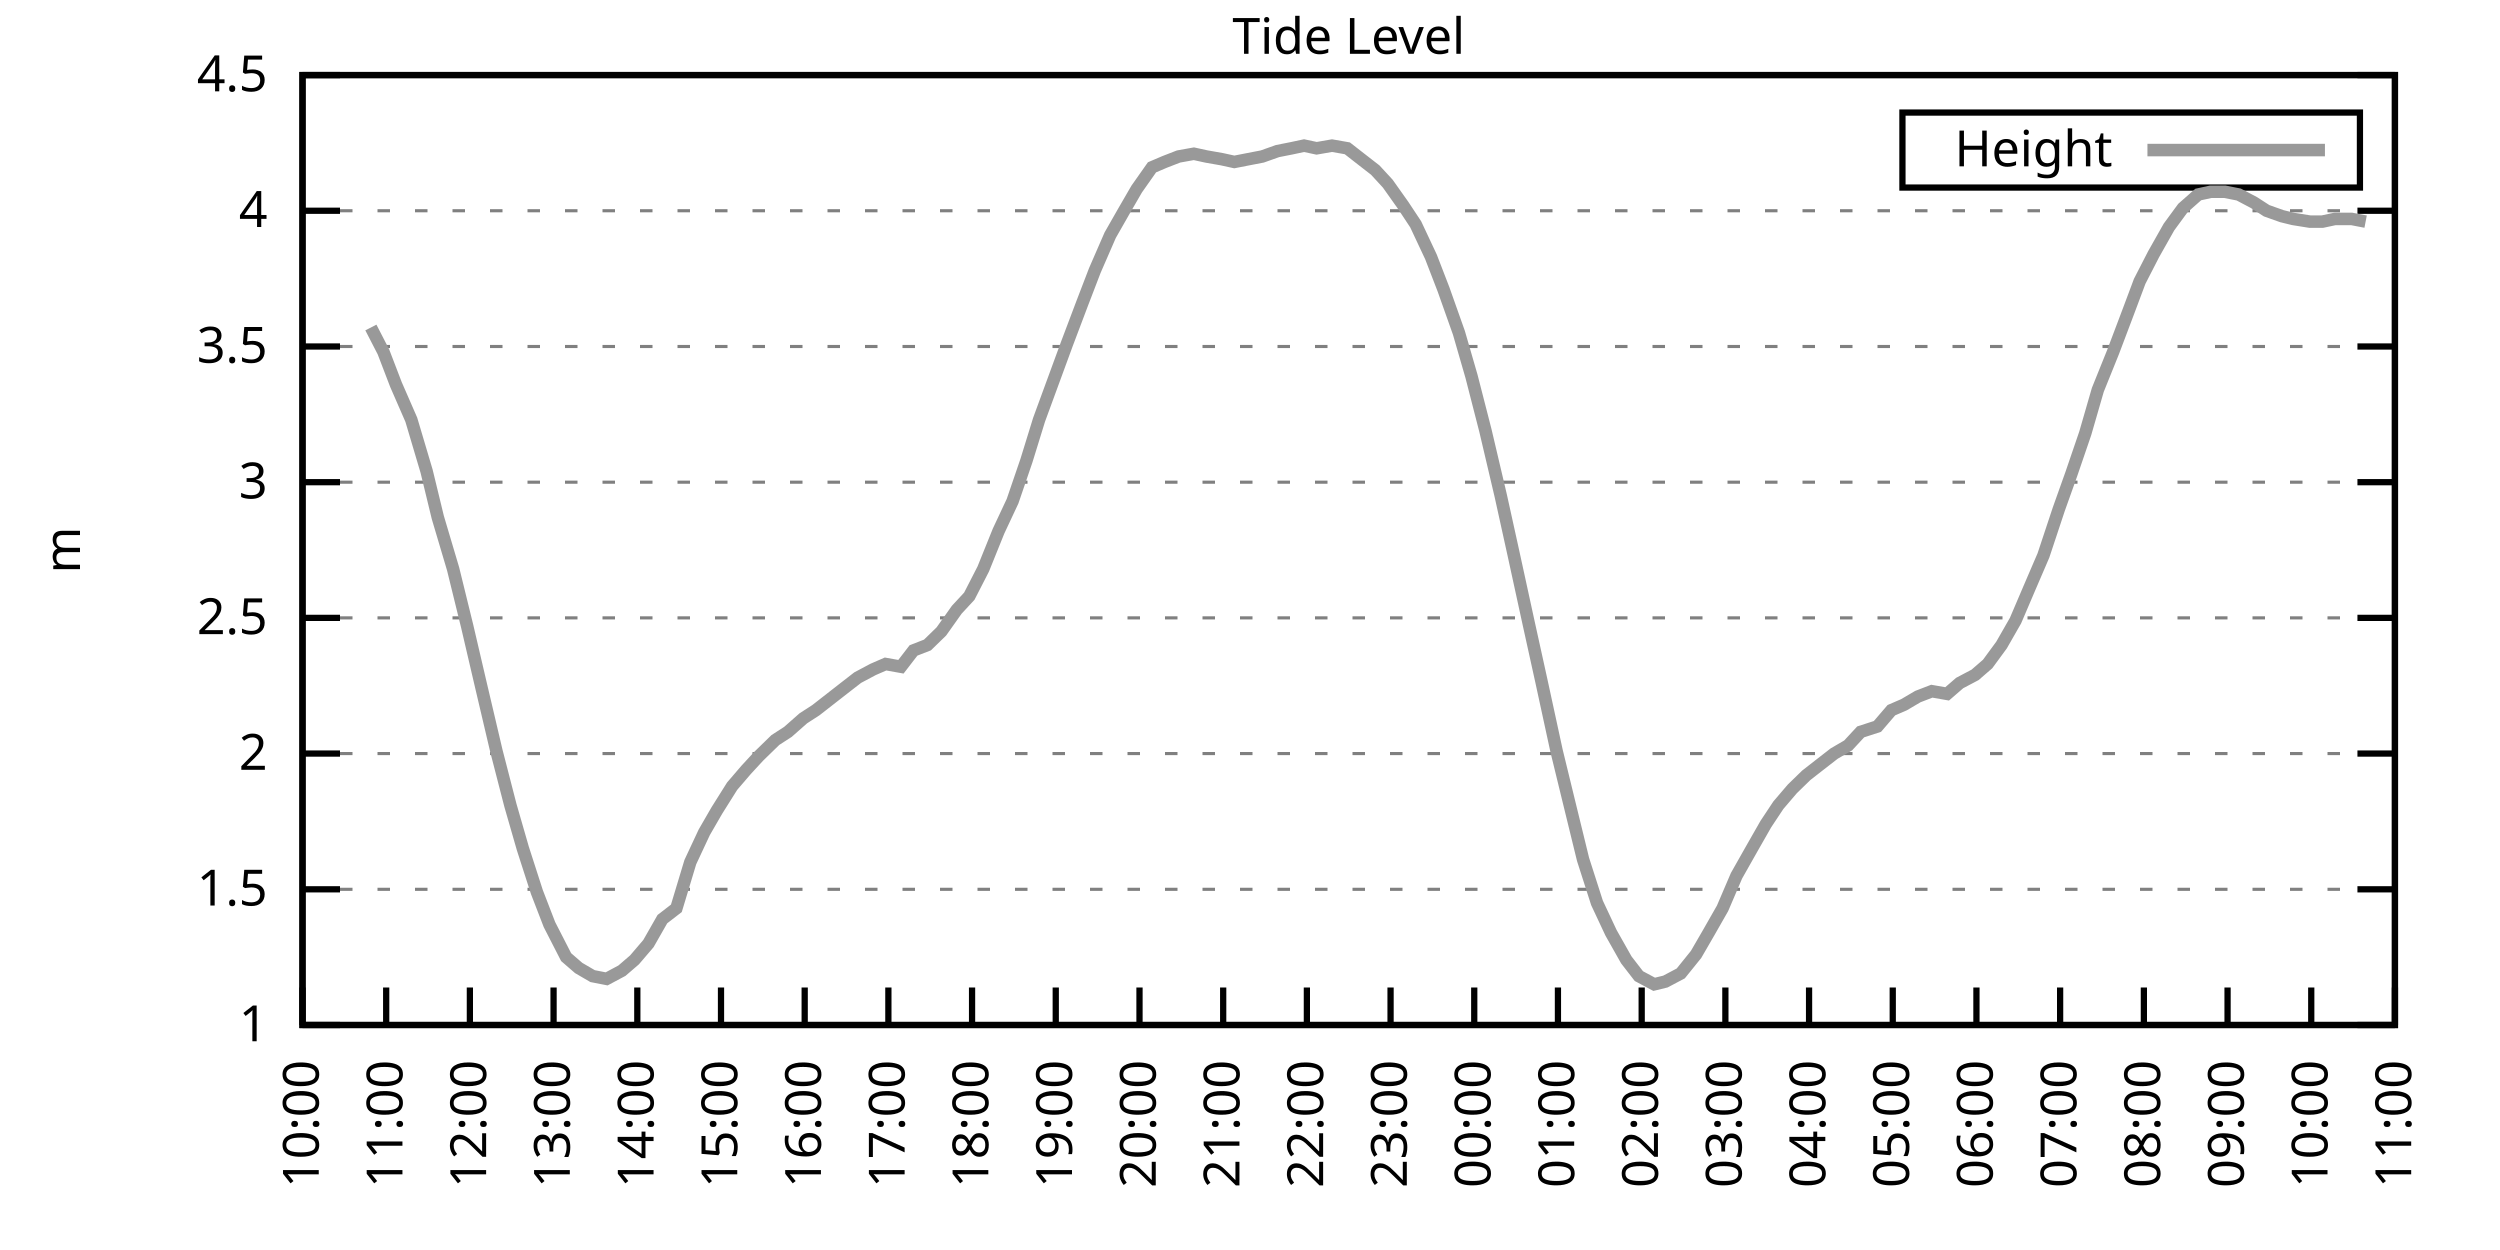
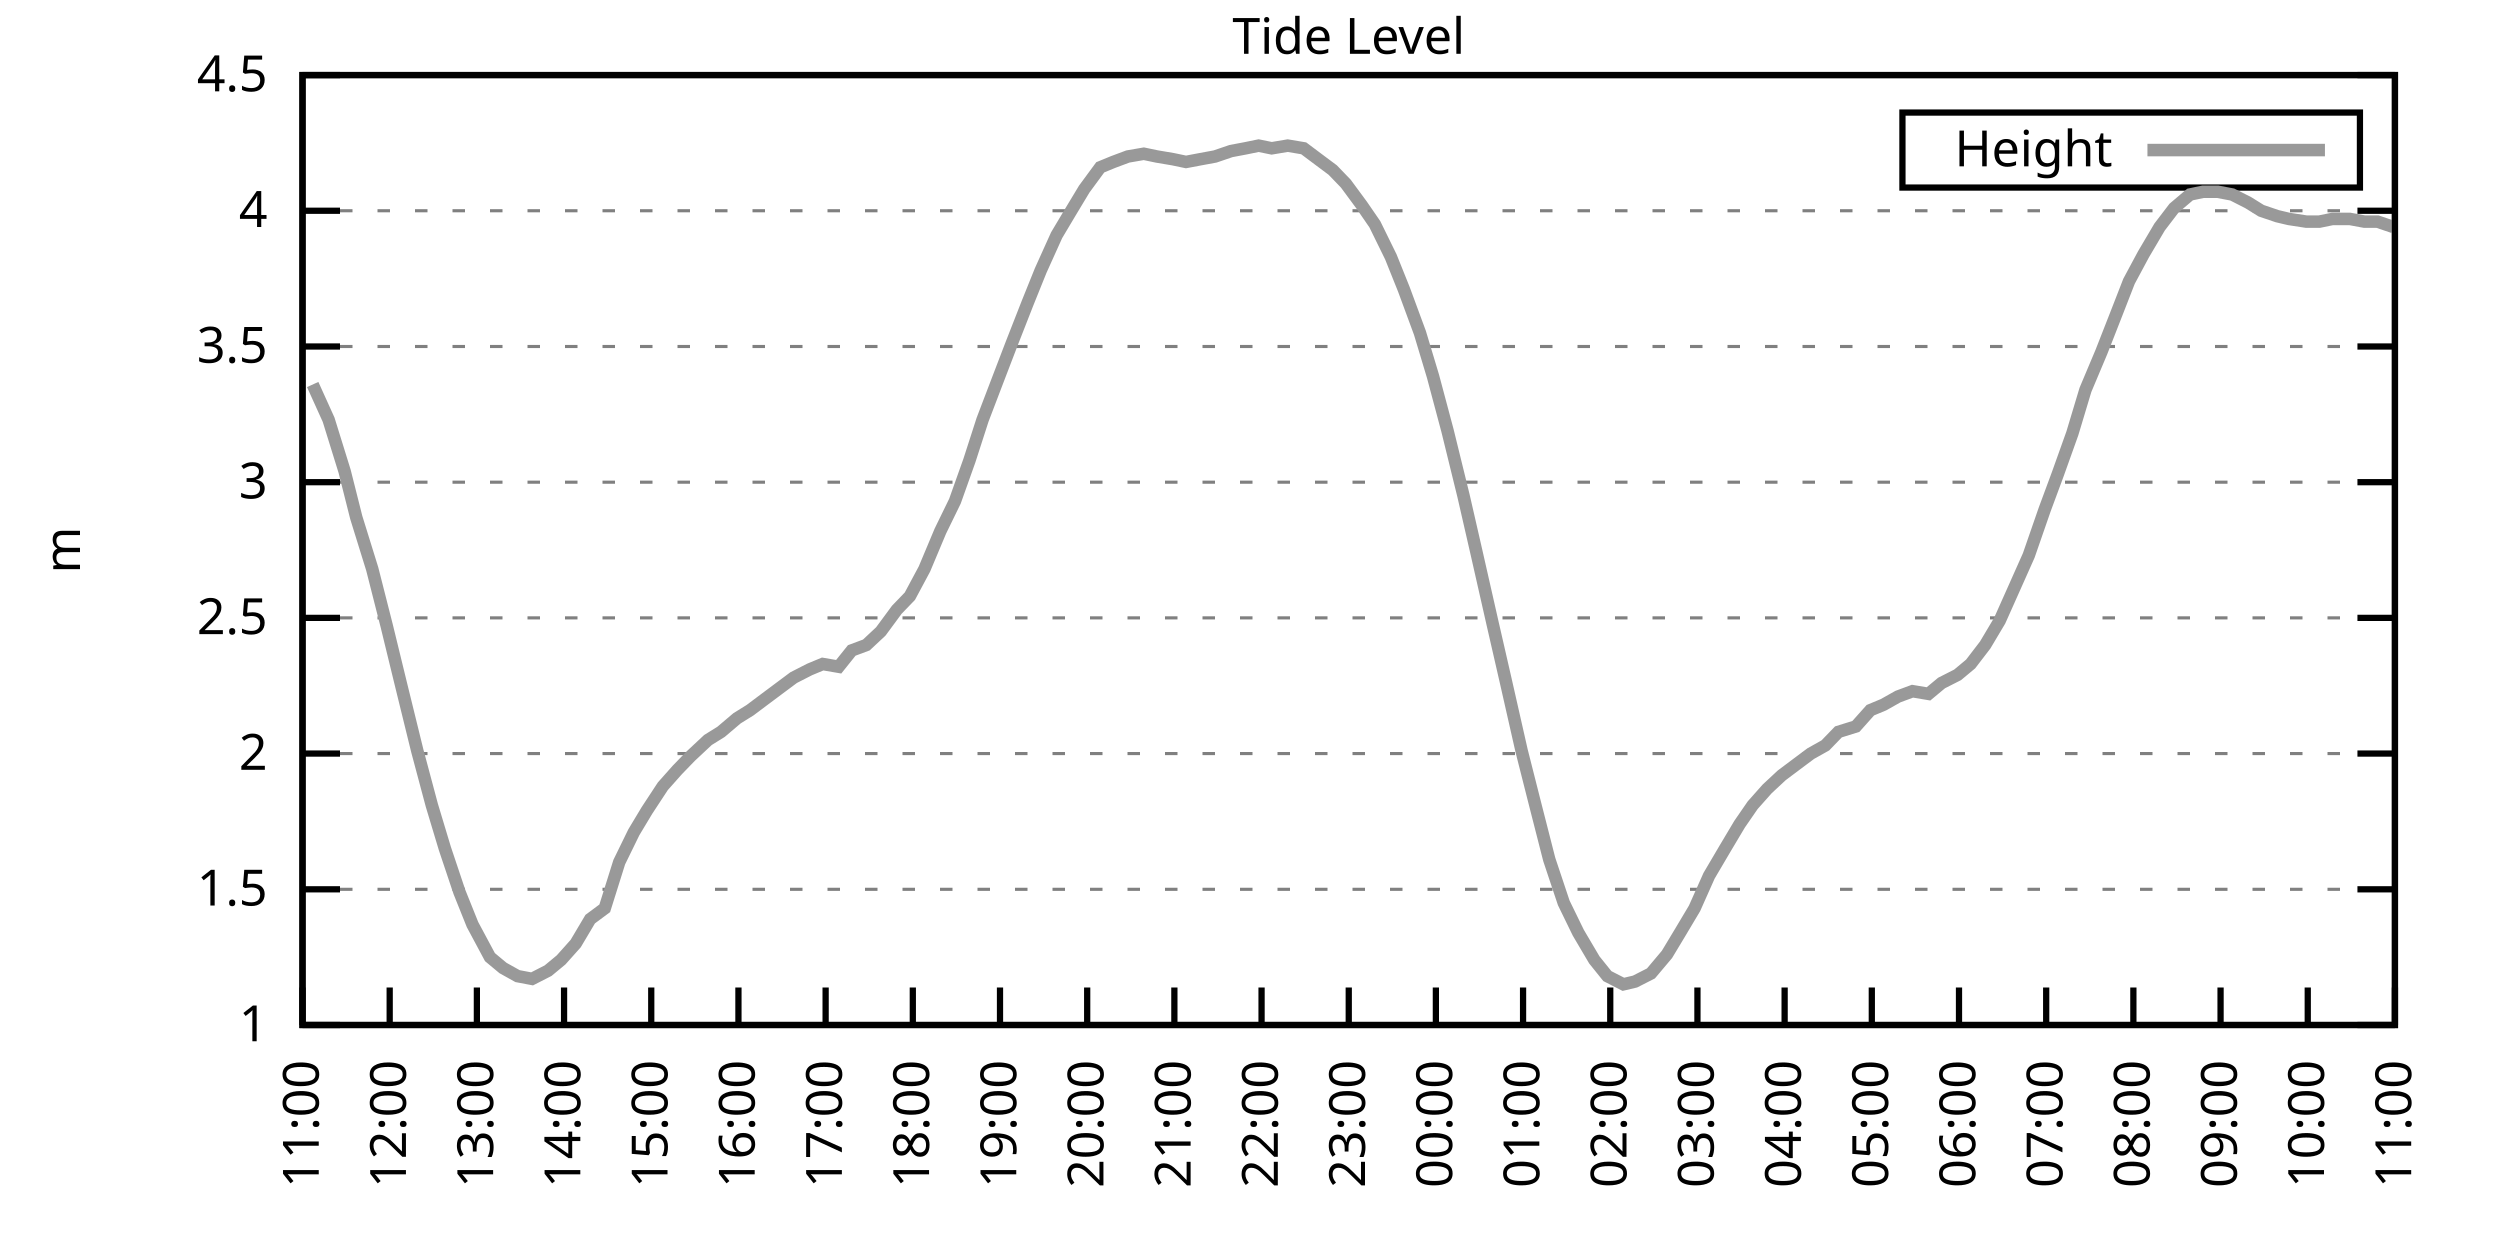
<svg xmlns="http://www.w3.org/2000/svg" xmlns:xlink="http://www.w3.org/1999/xlink" width="400" height="200" viewBox="0 0 400 200">
  <g id="gnuplot_canvas">
    <rect x="0" y="0" width="400" height="200" fill="none" />
    <defs>
      <circle id="gpDot" r="0.5" stroke-width="0.5" stroke="currentColor" />
      <path id="gpPt0" stroke-width="0.333" stroke="currentColor" d="M-1,0 h2 M0,-1 v2" />
      <path id="gpPt1" stroke-width="0.333" stroke="currentColor" d="M-1,-1 L1,1 M1,-1 L-1,1" />
      <path id="gpPt2" stroke-width="0.333" stroke="currentColor" d="M-1,0 L1,0 M0,-1 L0,1 M-1,-1 L1,1 M-1,1 L1,-1" />
      <rect id="gpPt3" stroke-width="0.333" stroke="currentColor" x="-1" y="-1" width="2" height="2" />
      <rect id="gpPt4" stroke-width="0.333" stroke="currentColor" fill="currentColor" x="-1" y="-1" width="2" height="2" />
      <circle id="gpPt5" stroke-width="0.333" stroke="currentColor" cx="0" cy="0" r="1" />
      <use xlink:href="#gpPt5" id="gpPt6" fill="currentColor" stroke="none" />
      <path id="gpPt7" stroke-width="0.333" stroke="currentColor" d="M0,-1.33 L-1.33,0.67 L1.33,0.67 z" />
      <use xlink:href="#gpPt7" id="gpPt8" fill="currentColor" stroke="none" />
      <use xlink:href="#gpPt7" id="gpPt9" stroke="currentColor" transform="rotate(180)" />
      <use xlink:href="#gpPt9" id="gpPt10" fill="currentColor" stroke="none" />
      <use xlink:href="#gpPt3" id="gpPt11" stroke="currentColor" transform="rotate(45)" />
      <use xlink:href="#gpPt11" id="gpPt12" fill="currentColor" stroke="none" />
      <path id="gpPt13" stroke-width="0.333" stroke="currentColor" d="M0,1.330 L1.265,0.411 L0.782,-1.067 L-0.782,-1.076 L-1.265,0.411 z" />
      <use xlink:href="#gpPt13" id="gpPt14" fill="currentColor" stroke="none" />
      <filter id="textbox" filterUnits="objectBoundingBox" x="0" y="0" height="1" width="1">
        <feFlood flood-color="white" flood-opacity="1" result="bgnd" />
        <feComposite in="SourceGraphic" in2="bgnd" operator="atop" />
      </filter>
      <filter id="greybox" filterUnits="objectBoundingBox" x="0" y="0" height="1" width="1">
        <feFlood flood-color="lightgrey" flood-opacity="1" result="grey" />
        <feComposite in="SourceGraphic" in2="grey" operator="atop" />
      </filter>
    </defs>
    <g fill="none" color="white" stroke="currentColor" stroke-width="1.00" stroke-linecap="butt" stroke-linejoin="miter">
</g>
    <g fill="none" color="black" stroke="currentColor" stroke-width="1.00" stroke-linecap="butt" stroke-linejoin="miter">
      <g stroke="none" shape-rendering="crispEdges">
        <polygon fill="rgb(255, 255, 255)" points="48.40,164.00 383.18,164.00 383.18,12.02 48.40,12.02 " />
      </g>
    </g>
    <g fill="none" color="black" stroke="currentColor" stroke-width="1.00" stroke-linecap="butt" stroke-linejoin="miter">
</g>
    <g fill="none" color="black" stroke="black" stroke-width="0.50" stroke-linecap="butt" stroke-linejoin="miter">
</g>
    <g fill="none" color="gray" stroke="currentColor" stroke-width="0.50" stroke-linecap="butt" stroke-linejoin="miter">
      <path stroke="gray" stroke-dasharray="2,4" class="gridline" d="M48.40,164.00 L383.19,164.00  " />
    </g>
    <g fill="none" color="gray" stroke="gray" stroke-width="1.00" stroke-linecap="butt" stroke-linejoin="miter">
</g>
    <g fill="none" color="black" stroke="currentColor" stroke-width="1.00" stroke-linecap="butt" stroke-linejoin="miter">
      <path stroke="black" d="M48.40,164.00 L54.40,164.00 M383.19,164.00 L377.19,164.00  " />
      <g transform="translate(42.80,166.60)" stroke="none" fill="black" font-family="Sans" font-size="8.00" text-anchor="end">
        <text>
          <tspan font-family="Sans"> 1</tspan>
        </text>
      </g>
    </g>
    <g fill="none" color="black" stroke="currentColor" stroke-width="1.00" stroke-linecap="butt" stroke-linejoin="miter">
</g>
    <g fill="none" color="black" stroke="black" stroke-width="0.50" stroke-linecap="butt" stroke-linejoin="miter">
</g>
    <g fill="none" color="gray" stroke="currentColor" stroke-width="0.50" stroke-linecap="butt" stroke-linejoin="miter">
      <path stroke="gray" stroke-dasharray="2,4" class="gridline" d="M48.40,142.29 L383.19,142.29  " />
    </g>
    <g fill="none" color="gray" stroke="gray" stroke-width="1.00" stroke-linecap="butt" stroke-linejoin="miter">
</g>
    <g fill="none" color="black" stroke="currentColor" stroke-width="1.00" stroke-linecap="butt" stroke-linejoin="miter">
      <path stroke="black" d="M48.40,142.29 L54.40,142.29 M383.19,142.29 L377.19,142.29  " />
      <g transform="translate(42.80,144.89)" stroke="none" fill="black" font-family="Sans" font-size="8.00" text-anchor="end">
        <text>
          <tspan font-family="Sans"> 1.5</tspan>
        </text>
      </g>
    </g>
    <g fill="none" color="black" stroke="currentColor" stroke-width="1.00" stroke-linecap="butt" stroke-linejoin="miter">
</g>
    <g fill="none" color="black" stroke="black" stroke-width="0.50" stroke-linecap="butt" stroke-linejoin="miter">
</g>
    <g fill="none" color="gray" stroke="currentColor" stroke-width="0.50" stroke-linecap="butt" stroke-linejoin="miter">
      <path stroke="gray" stroke-dasharray="2,4" class="gridline" d="M48.40,120.57 L383.19,120.57  " />
    </g>
    <g fill="none" color="gray" stroke="gray" stroke-width="1.00" stroke-linecap="butt" stroke-linejoin="miter">
</g>
    <g fill="none" color="black" stroke="currentColor" stroke-width="1.00" stroke-linecap="butt" stroke-linejoin="miter">
      <path stroke="black" d="M48.40,120.57 L54.40,120.57 M383.19,120.57 L377.19,120.57  " />
      <g transform="translate(42.80,123.17)" stroke="none" fill="black" font-family="Sans" font-size="8.00" text-anchor="end">
        <text>
          <tspan font-family="Sans"> 2</tspan>
        </text>
      </g>
    </g>
    <g fill="none" color="black" stroke="currentColor" stroke-width="1.00" stroke-linecap="butt" stroke-linejoin="miter">
</g>
    <g fill="none" color="black" stroke="black" stroke-width="0.50" stroke-linecap="butt" stroke-linejoin="miter">
</g>
    <g fill="none" color="gray" stroke="currentColor" stroke-width="0.50" stroke-linecap="butt" stroke-linejoin="miter">
      <path stroke="gray" stroke-dasharray="2,4" class="gridline" d="M48.40,98.86 L383.19,98.86  " />
    </g>
    <g fill="none" color="gray" stroke="gray" stroke-width="1.00" stroke-linecap="butt" stroke-linejoin="miter">
</g>
    <g fill="none" color="black" stroke="currentColor" stroke-width="1.00" stroke-linecap="butt" stroke-linejoin="miter">
      <path stroke="black" d="M48.40,98.86 L54.40,98.86 M383.19,98.86 L377.19,98.86  " />
      <g transform="translate(42.80,101.46)" stroke="none" fill="black" font-family="Sans" font-size="8.00" text-anchor="end">
        <text>
          <tspan font-family="Sans"> 2.5</tspan>
        </text>
      </g>
    </g>
    <g fill="none" color="black" stroke="currentColor" stroke-width="1.00" stroke-linecap="butt" stroke-linejoin="miter">
</g>
    <g fill="none" color="black" stroke="black" stroke-width="0.50" stroke-linecap="butt" stroke-linejoin="miter">
</g>
    <g fill="none" color="gray" stroke="currentColor" stroke-width="0.50" stroke-linecap="butt" stroke-linejoin="miter">
      <path stroke="gray" stroke-dasharray="2,4" class="gridline" d="M48.40,77.15 L383.19,77.15  " />
    </g>
    <g fill="none" color="gray" stroke="gray" stroke-width="1.00" stroke-linecap="butt" stroke-linejoin="miter">
</g>
    <g fill="none" color="black" stroke="currentColor" stroke-width="1.00" stroke-linecap="butt" stroke-linejoin="miter">
      <path stroke="black" d="M48.40,77.15 L54.40,77.15 M383.19,77.15 L377.19,77.15  " />
      <g transform="translate(42.80,79.75)" stroke="none" fill="black" font-family="Sans" font-size="8.00" text-anchor="end">
        <text>
          <tspan font-family="Sans"> 3</tspan>
        </text>
      </g>
    </g>
    <g fill="none" color="black" stroke="currentColor" stroke-width="1.00" stroke-linecap="butt" stroke-linejoin="miter">
</g>
    <g fill="none" color="black" stroke="black" stroke-width="0.50" stroke-linecap="butt" stroke-linejoin="miter">
</g>
    <g fill="none" color="gray" stroke="currentColor" stroke-width="0.50" stroke-linecap="butt" stroke-linejoin="miter">
      <path stroke="gray" stroke-dasharray="2,4" class="gridline" d="M48.40,55.44 L383.19,55.44  " />
    </g>
    <g fill="none" color="gray" stroke="gray" stroke-width="1.00" stroke-linecap="butt" stroke-linejoin="miter">
</g>
    <g fill="none" color="black" stroke="currentColor" stroke-width="1.00" stroke-linecap="butt" stroke-linejoin="miter">
      <path stroke="black" d="M48.40,55.44 L54.40,55.44 M383.19,55.44 L377.19,55.44  " />
      <g transform="translate(42.80,58.04)" stroke="none" fill="black" font-family="Sans" font-size="8.00" text-anchor="end">
        <text>
          <tspan font-family="Sans"> 3.5</tspan>
        </text>
      </g>
    </g>
    <g fill="none" color="black" stroke="currentColor" stroke-width="1.00" stroke-linecap="butt" stroke-linejoin="miter">
</g>
    <g fill="none" color="black" stroke="black" stroke-width="0.50" stroke-linecap="butt" stroke-linejoin="miter">
</g>
    <g fill="none" color="gray" stroke="currentColor" stroke-width="0.50" stroke-linecap="butt" stroke-linejoin="miter">
      <path stroke="gray" stroke-dasharray="2,4" class="gridline" d="M48.40,33.72 L383.19,33.72  " />
    </g>
    <g fill="none" color="gray" stroke="gray" stroke-width="1.00" stroke-linecap="butt" stroke-linejoin="miter">
</g>
    <g fill="none" color="black" stroke="currentColor" stroke-width="1.00" stroke-linecap="butt" stroke-linejoin="miter">
      <path stroke="black" d="M48.40,33.72 L54.40,33.72 M383.19,33.72 L377.19,33.72  " />
      <g transform="translate(42.80,36.32)" stroke="none" fill="black" font-family="Sans" font-size="8.00" text-anchor="end">
        <text>
          <tspan font-family="Sans"> 4</tspan>
        </text>
      </g>
    </g>
    <g fill="none" color="black" stroke="currentColor" stroke-width="1.00" stroke-linecap="butt" stroke-linejoin="miter">
</g>
    <g fill="none" color="black" stroke="black" stroke-width="0.50" stroke-linecap="butt" stroke-linejoin="miter">
</g>
    <g fill="none" color="gray" stroke="currentColor" stroke-width="0.50" stroke-linecap="butt" stroke-linejoin="miter">
      <path stroke="gray" stroke-dasharray="2,4" class="gridline" d="M48.40,12.01 L383.19,12.01  " />
    </g>
    <g fill="none" color="gray" stroke="gray" stroke-width="1.00" stroke-linecap="butt" stroke-linejoin="miter">
</g>
    <g fill="none" color="black" stroke="currentColor" stroke-width="1.00" stroke-linecap="butt" stroke-linejoin="miter">
      <path stroke="black" d="M48.40,12.01 L54.40,12.01 M383.19,12.01 L377.19,12.01  " />
      <g transform="translate(42.80,14.61)" stroke="none" fill="black" font-family="Sans" font-size="8.00" text-anchor="end">
        <text>
          <tspan font-family="Sans"> 4.5</tspan>
        </text>
      </g>
    </g>
    <g fill="none" color="black" stroke="currentColor" stroke-width="1.00" stroke-linecap="butt" stroke-linejoin="miter">
      <path stroke="black" d="M48.40,164.00 L48.40,158.00  " />
      <g transform="translate(51.00,169.60) rotate(270.00)" stroke="none" fill="black" font-family="Sans" font-size="8.00" text-anchor="end">
        <text>
-           <tspan font-family="Sans">10:00</tspan>
-         </text>
-       </g>
-     </g>
-     <g fill="none" color="black" stroke="currentColor" stroke-width="1.00" stroke-linecap="butt" stroke-linejoin="miter">
-       <path stroke="black" d="M61.79,164.00 L61.79,158.00  " />
-       <g transform="translate(64.39,169.60) rotate(270.00)" stroke="none" fill="black" font-family="Sans" font-size="8.00" text-anchor="end">
-         <text>
          <tspan font-family="Sans">11:00</tspan>
        </text>
      </g>
    </g>
    <g fill="none" color="black" stroke="currentColor" stroke-width="1.00" stroke-linecap="butt" stroke-linejoin="miter">
-       <path stroke="black" d="M75.18,164.00 L75.18,158.00  " />
-       <g transform="translate(77.78,169.60) rotate(270.00)" stroke="none" fill="black" font-family="Sans" font-size="8.00" text-anchor="end">
+       <path stroke="black" d="M62.35,164.00 L62.35,158.00  " />
+       <g transform="translate(64.95,169.60) rotate(270.00)" stroke="none" fill="black" font-family="Sans" font-size="8.00" text-anchor="end">
        <text>
          <tspan font-family="Sans">12:00</tspan>
        </text>
      </g>
    </g>
    <g fill="none" color="black" stroke="currentColor" stroke-width="1.00" stroke-linecap="butt" stroke-linejoin="miter">
-       <path stroke="black" d="M88.57,164.00 L88.57,158.00  " />
-       <g transform="translate(91.17,169.60) rotate(270.00)" stroke="none" fill="black" font-family="Sans" font-size="8.00" text-anchor="end">
+       <path stroke="black" d="M76.30,164.00 L76.30,158.00  " />
+       <g transform="translate(78.90,169.60) rotate(270.00)" stroke="none" fill="black" font-family="Sans" font-size="8.00" text-anchor="end">
        <text>
          <tspan font-family="Sans">13:00</tspan>
        </text>
      </g>
    </g>
    <g fill="none" color="black" stroke="currentColor" stroke-width="1.00" stroke-linecap="butt" stroke-linejoin="miter">
-       <path stroke="black" d="M101.97,164.00 L101.97,158.00  " />
-       <g transform="translate(104.57,169.60) rotate(270.00)" stroke="none" fill="black" font-family="Sans" font-size="8.00" text-anchor="end">
+       <path stroke="black" d="M90.25,164.00 L90.25,158.00  " />
+       <g transform="translate(92.85,169.60) rotate(270.00)" stroke="none" fill="black" font-family="Sans" font-size="8.00" text-anchor="end">
        <text>
          <tspan font-family="Sans">14:00</tspan>
        </text>
      </g>
    </g>
    <g fill="none" color="black" stroke="currentColor" stroke-width="1.00" stroke-linecap="butt" stroke-linejoin="miter">
-       <path stroke="black" d="M115.36,164.00 L115.36,158.00  " />
-       <g transform="translate(117.96,169.60) rotate(270.00)" stroke="none" fill="black" font-family="Sans" font-size="8.00" text-anchor="end">
+       <path stroke="black" d="M104.20,164.00 L104.20,158.00  " />
+       <g transform="translate(106.80,169.60) rotate(270.00)" stroke="none" fill="black" font-family="Sans" font-size="8.00" text-anchor="end">
        <text>
          <tspan font-family="Sans">15:00</tspan>
        </text>
      </g>
    </g>
    <g fill="none" color="black" stroke="currentColor" stroke-width="1.00" stroke-linecap="butt" stroke-linejoin="miter">
-       <path stroke="black" d="M128.75,164.00 L128.75,158.00  " />
-       <g transform="translate(131.35,169.60) rotate(270.00)" stroke="none" fill="black" font-family="Sans" font-size="8.00" text-anchor="end">
+       <path stroke="black" d="M118.15,164.00 L118.15,158.00  " />
+       <g transform="translate(120.75,169.60) rotate(270.00)" stroke="none" fill="black" font-family="Sans" font-size="8.00" text-anchor="end">
        <text>
          <tspan font-family="Sans">16:00</tspan>
        </text>
      </g>
    </g>
    <g fill="none" color="black" stroke="currentColor" stroke-width="1.00" stroke-linecap="butt" stroke-linejoin="miter">
-       <path stroke="black" d="M142.14,164.00 L142.14,158.00  " />
-       <g transform="translate(144.74,169.60) rotate(270.00)" stroke="none" fill="black" font-family="Sans" font-size="8.00" text-anchor="end">
+       <path stroke="black" d="M132.10,164.00 L132.10,158.00  " />
+       <g transform="translate(134.70,169.60) rotate(270.00)" stroke="none" fill="black" font-family="Sans" font-size="8.00" text-anchor="end">
        <text>
          <tspan font-family="Sans">17:00</tspan>
        </text>
      </g>
    </g>
    <g fill="none" color="black" stroke="currentColor" stroke-width="1.00" stroke-linecap="butt" stroke-linejoin="miter">
-       <path stroke="black" d="M155.53,164.00 L155.53,158.00  " />
-       <g transform="translate(158.13,169.60) rotate(270.00)" stroke="none" fill="black" font-family="Sans" font-size="8.00" text-anchor="end">
+       <path stroke="black" d="M146.05,164.00 L146.05,158.00  " />
+       <g transform="translate(148.65,169.60) rotate(270.00)" stroke="none" fill="black" font-family="Sans" font-size="8.00" text-anchor="end">
        <text>
          <tspan font-family="Sans">18:00</tspan>
        </text>
      </g>
    </g>
    <g fill="none" color="black" stroke="currentColor" stroke-width="1.00" stroke-linecap="butt" stroke-linejoin="miter">
-       <path stroke="black" d="M168.92,164.00 L168.92,158.00  " />
-       <g transform="translate(171.52,169.60) rotate(270.00)" stroke="none" fill="black" font-family="Sans" font-size="8.00" text-anchor="end">
+       <path stroke="black" d="M160.00,164.00 L160.00,158.00  " />
+       <g transform="translate(162.60,169.60) rotate(270.00)" stroke="none" fill="black" font-family="Sans" font-size="8.00" text-anchor="end">
        <text>
          <tspan font-family="Sans">19:00</tspan>
        </text>
      </g>
    </g>
    <g fill="none" color="black" stroke="currentColor" stroke-width="1.00" stroke-linecap="butt" stroke-linejoin="miter">
-       <path stroke="black" d="M182.32,164.00 L182.32,158.00  " />
-       <g transform="translate(184.92,169.60) rotate(270.00)" stroke="none" fill="black" font-family="Sans" font-size="8.00" text-anchor="end">
+       <path stroke="black" d="M173.95,164.00 L173.95,158.00  " />
+       <g transform="translate(176.55,169.60) rotate(270.00)" stroke="none" fill="black" font-family="Sans" font-size="8.00" text-anchor="end">
        <text>
          <tspan font-family="Sans">20:00</tspan>
        </text>
      </g>
    </g>
    <g fill="none" color="black" stroke="currentColor" stroke-width="1.00" stroke-linecap="butt" stroke-linejoin="miter">
-       <path stroke="black" d="M195.71,164.00 L195.71,158.00  " />
-       <g transform="translate(198.31,169.60) rotate(270.00)" stroke="none" fill="black" font-family="Sans" font-size="8.00" text-anchor="end">
+       <path stroke="black" d="M187.90,164.00 L187.90,158.00  " />
+       <g transform="translate(190.50,169.60) rotate(270.00)" stroke="none" fill="black" font-family="Sans" font-size="8.00" text-anchor="end">
        <text>
          <tspan font-family="Sans">21:00</tspan>
        </text>
      </g>
    </g>
    <g fill="none" color="black" stroke="currentColor" stroke-width="1.00" stroke-linecap="butt" stroke-linejoin="miter">
-       <path stroke="black" d="M209.10,164.00 L209.10,158.00  " />
-       <g transform="translate(211.70,169.60) rotate(270.00)" stroke="none" fill="black" font-family="Sans" font-size="8.00" text-anchor="end">
+       <path stroke="black" d="M201.85,164.00 L201.85,158.00  " />
+       <g transform="translate(204.45,169.60) rotate(270.00)" stroke="none" fill="black" font-family="Sans" font-size="8.00" text-anchor="end">
        <text>
          <tspan font-family="Sans">22:00</tspan>
        </text>
      </g>
    </g>
    <g fill="none" color="black" stroke="currentColor" stroke-width="1.00" stroke-linecap="butt" stroke-linejoin="miter">
-       <path stroke="black" d="M222.49,164.00 L222.49,158.00  " />
-       <g transform="translate(225.09,169.60) rotate(270.00)" stroke="none" fill="black" font-family="Sans" font-size="8.00" text-anchor="end">
+       <path stroke="black" d="M215.80,164.00 L215.80,158.00  " />
+       <g transform="translate(218.40,169.60) rotate(270.00)" stroke="none" fill="black" font-family="Sans" font-size="8.00" text-anchor="end">
        <text>
          <tspan font-family="Sans">23:00</tspan>
        </text>
      </g>
    </g>
    <g fill="none" color="black" stroke="currentColor" stroke-width="1.00" stroke-linecap="butt" stroke-linejoin="miter">
-       <path stroke="black" d="M235.88,164.00 L235.88,158.00  " />
-       <g transform="translate(238.48,169.60) rotate(270.00)" stroke="none" fill="black" font-family="Sans" font-size="8.00" text-anchor="end">
+       <path stroke="black" d="M229.74,164.00 L229.74,158.00  " />
+       <g transform="translate(232.34,169.60) rotate(270.00)" stroke="none" fill="black" font-family="Sans" font-size="8.00" text-anchor="end">
        <text>
          <tspan font-family="Sans">00:00</tspan>
        </text>
      </g>
    </g>
    <g fill="none" color="black" stroke="currentColor" stroke-width="1.00" stroke-linecap="butt" stroke-linejoin="miter">
-       <path stroke="black" d="M249.27,164.00 L249.27,158.00  " />
-       <g transform="translate(251.87,169.60) rotate(270.00)" stroke="none" fill="black" font-family="Sans" font-size="8.00" text-anchor="end">
+       <path stroke="black" d="M243.69,164.00 L243.69,158.00  " />
+       <g transform="translate(246.29,169.60) rotate(270.00)" stroke="none" fill="black" font-family="Sans" font-size="8.00" text-anchor="end">
        <text>
          <tspan font-family="Sans">01:00</tspan>
        </text>
      </g>
    </g>
    <g fill="none" color="black" stroke="currentColor" stroke-width="1.00" stroke-linecap="butt" stroke-linejoin="miter">
-       <path stroke="black" d="M262.67,164.00 L262.67,158.00  " />
-       <g transform="translate(265.27,169.60) rotate(270.00)" stroke="none" fill="black" font-family="Sans" font-size="8.00" text-anchor="end">
+       <path stroke="black" d="M257.64,164.00 L257.64,158.00  " />
+       <g transform="translate(260.24,169.60) rotate(270.00)" stroke="none" fill="black" font-family="Sans" font-size="8.00" text-anchor="end">
        <text>
          <tspan font-family="Sans">02:00</tspan>
        </text>
      </g>
    </g>
    <g fill="none" color="black" stroke="currentColor" stroke-width="1.00" stroke-linecap="butt" stroke-linejoin="miter">
-       <path stroke="black" d="M276.06,164.00 L276.06,158.00  " />
-       <g transform="translate(278.66,169.60) rotate(270.00)" stroke="none" fill="black" font-family="Sans" font-size="8.00" text-anchor="end">
+       <path stroke="black" d="M271.59,164.00 L271.59,158.00  " />
+       <g transform="translate(274.19,169.60) rotate(270.00)" stroke="none" fill="black" font-family="Sans" font-size="8.00" text-anchor="end">
        <text>
          <tspan font-family="Sans">03:00</tspan>
        </text>
      </g>
    </g>
    <g fill="none" color="black" stroke="currentColor" stroke-width="1.00" stroke-linecap="butt" stroke-linejoin="miter">
-       <path stroke="black" d="M289.45,164.00 L289.45,158.00  " />
-       <g transform="translate(292.05,169.60) rotate(270.00)" stroke="none" fill="black" font-family="Sans" font-size="8.00" text-anchor="end">
+       <path stroke="black" d="M285.54,164.00 L285.54,158.00  " />
+       <g transform="translate(288.14,169.60) rotate(270.00)" stroke="none" fill="black" font-family="Sans" font-size="8.00" text-anchor="end">
        <text>
          <tspan font-family="Sans">04:00</tspan>
        </text>
      </g>
    </g>
    <g fill="none" color="black" stroke="currentColor" stroke-width="1.00" stroke-linecap="butt" stroke-linejoin="miter">
-       <path stroke="black" d="M302.84,164.00 L302.84,158.00  " />
-       <g transform="translate(305.44,169.60) rotate(270.00)" stroke="none" fill="black" font-family="Sans" font-size="8.00" text-anchor="end">
+       <path stroke="black" d="M299.49,164.00 L299.49,158.00  " />
+       <g transform="translate(302.09,169.60) rotate(270.00)" stroke="none" fill="black" font-family="Sans" font-size="8.00" text-anchor="end">
        <text>
          <tspan font-family="Sans">05:00</tspan>
        </text>
      </g>
    </g>
    <g fill="none" color="black" stroke="currentColor" stroke-width="1.00" stroke-linecap="butt" stroke-linejoin="miter">
-       <path stroke="black" d="M316.23,164.00 L316.23,158.00  " />
-       <g transform="translate(318.83,169.60) rotate(270.00)" stroke="none" fill="black" font-family="Sans" font-size="8.00" text-anchor="end">
+       <path stroke="black" d="M313.44,164.00 L313.44,158.00  " />
+       <g transform="translate(316.04,169.60) rotate(270.00)" stroke="none" fill="black" font-family="Sans" font-size="8.00" text-anchor="end">
        <text>
          <tspan font-family="Sans">06:00</tspan>
        </text>
      </g>
    </g>
    <g fill="none" color="black" stroke="currentColor" stroke-width="1.00" stroke-linecap="butt" stroke-linejoin="miter">
-       <path stroke="black" d="M329.62,164.00 L329.62,158.00  " />
-       <g transform="translate(332.22,169.60) rotate(270.00)" stroke="none" fill="black" font-family="Sans" font-size="8.00" text-anchor="end">
+       <path stroke="black" d="M327.39,164.00 L327.39,158.00  " />
+       <g transform="translate(329.99,169.60) rotate(270.00)" stroke="none" fill="black" font-family="Sans" font-size="8.00" text-anchor="end">
        <text>
          <tspan font-family="Sans">07:00</tspan>
        </text>
      </g>
    </g>
    <g fill="none" color="black" stroke="currentColor" stroke-width="1.00" stroke-linecap="butt" stroke-linejoin="miter">
-       <path stroke="black" d="M343.02,164.00 L343.02,158.00  " />
-       <g transform="translate(345.62,169.60) rotate(270.00)" stroke="none" fill="black" font-family="Sans" font-size="8.00" text-anchor="end">
+       <path stroke="black" d="M341.34,164.00 L341.34,158.00  " />
+       <g transform="translate(343.94,169.60) rotate(270.00)" stroke="none" fill="black" font-family="Sans" font-size="8.00" text-anchor="end">
        <text>
          <tspan font-family="Sans">08:00</tspan>
        </text>
      </g>
    </g>
    <g fill="none" color="black" stroke="currentColor" stroke-width="1.00" stroke-linecap="butt" stroke-linejoin="miter">
-       <path stroke="black" d="M356.41,164.00 L356.41,158.00  " />
-       <g transform="translate(359.01,169.60) rotate(270.00)" stroke="none" fill="black" font-family="Sans" font-size="8.00" text-anchor="end">
+       <path stroke="black" d="M355.29,164.00 L355.29,158.00  " />
+       <g transform="translate(357.89,169.60) rotate(270.00)" stroke="none" fill="black" font-family="Sans" font-size="8.00" text-anchor="end">
        <text>
          <tspan font-family="Sans">09:00</tspan>
        </text>
      </g>
    </g>
    <g fill="none" color="black" stroke="currentColor" stroke-width="1.00" stroke-linecap="butt" stroke-linejoin="miter">
-       <path stroke="black" d="M369.80,164.00 L369.80,158.00  " />
-       <g transform="translate(372.40,169.60) rotate(270.00)" stroke="none" fill="black" font-family="Sans" font-size="8.00" text-anchor="end">
+       <path stroke="black" d="M369.24,164.00 L369.24,158.00  " />
+       <g transform="translate(371.84,169.60) rotate(270.00)" stroke="none" fill="black" font-family="Sans" font-size="8.00" text-anchor="end">
        <text>
          <tspan font-family="Sans">10:00</tspan>
        </text>
      </g>
    </g>
    <g fill="none" color="black" stroke="currentColor" stroke-width="1.00" stroke-linecap="butt" stroke-linejoin="miter">
      <path stroke="black" d="M383.19,164.00 L383.19,158.00  " />
      <g transform="translate(385.79,169.60) rotate(270.00)" stroke="none" fill="black" font-family="Sans" font-size="8.00" text-anchor="end">
        <text>
          <tspan font-family="Sans">11:00</tspan>
        </text>
      </g>
    </g>
    <g fill="none" color="black" stroke="currentColor" stroke-width="1.00" stroke-linecap="butt" stroke-linejoin="miter">
</g>
    <g fill="none" color="black" stroke="currentColor" stroke-width="1.00" stroke-linecap="butt" stroke-linejoin="miter">
      <path stroke="black" d="M48.40,12.01 L48.40,164.00 L383.19,164.00 L383.19,12.01 L48.40,12.01 Z  " />
    </g>
    <g fill="none" color="black" stroke="currentColor" stroke-width="1.00" stroke-linecap="butt" stroke-linejoin="miter">
</g>
    <g fill="none" color="black" stroke="currentColor" stroke-width="1.00" stroke-linecap="butt" stroke-linejoin="miter">
      <path stroke="black" d="M304.39,30.01 L304.39,18.01 L377.59,18.01 L377.59,30.01 L304.39,30.01 Z  " />
    </g>
    <g id="Tide_level_plot_1">
      <g fill="none" color="white" stroke="black" stroke-width="2.00" stroke-linecap="butt" stroke-linejoin="miter">
</g>
      <g fill="none" color="black" stroke="currentColor" stroke-width="2.00" stroke-linecap="butt" stroke-linejoin="miter">
        <g transform="translate(337.99,26.61)" stroke="none" fill="black" font-family="Sans" font-size="8.00" text-anchor="end">
          <text>
            <tspan font-family="Sans">Height</tspan>
          </text>
        </g>
      </g>
      <g fill="none" color="black" stroke="currentColor" stroke-width="2.00" stroke-linecap="butt" stroke-linejoin="miter">
-         <path stroke="rgb(153, 153, 153)" d="M343.59,24.01 L371.99,24.01 M59.34,52.40 L61.35,56.30 L63.35,61.52 L65.81,67.16 L68.26,75.41 L70.05,82.79   L72.50,91.04 L74.74,100.16 L76.97,109.72 L79.42,120.14 L81.66,128.83 L83.66,135.77 L85.90,142.72 L87.91,147.93   L90.58,153.14 L92.59,154.88 L94.82,156.18 L97.06,156.62 L99.51,155.31 L101.52,153.58 L103.75,150.97 L105.98,147.06   L108.22,145.33 L110.45,137.94 L112.68,133.17 L114.69,129.69 L117.14,125.79 L119.38,123.18 L121.38,121.01 L124.06,118.40   L126.07,117.10 L128.53,114.93 L130.54,113.63 L132.77,111.89 L135.00,110.15 L137.23,108.42 L139.69,107.11 L141.69,106.24   L144.15,106.68 L146.16,104.07 L148.39,103.20 L150.62,101.03 L153.08,97.56 L155.09,95.39 L157.32,91.04 L159.77,84.97   L162.01,80.19 L164.24,73.67 L166.25,67.16 L168.48,61.08 L170.71,55.00 L173.17,48.49 L175.17,43.28 L177.63,37.63   L179.86,33.72 L181.87,30.25 L184.32,26.77 L186.33,25.91 L188.57,25.04 L191.02,24.60 L193.03,25.04 L195.48,25.47   L197.49,25.91 L199.73,25.47 L201.96,25.04 L204.41,24.17 L206.64,23.73 L208.65,23.30 L210.66,23.73 L213.12,23.30   L215.57,23.73 L217.80,25.47 L220.04,27.21 L222.04,29.38 L224.50,32.85 L226.51,35.89 L228.96,41.11 L230.97,46.32   L233.43,53.26 L235.44,60.21 L237.67,68.90 L240.12,79.32 L242.13,88.44 L244.59,99.73 L246.60,108.85 L249.05,120.14   L251.06,128.39 L253.29,137.51 L255.52,144.46 L257.76,149.24 L260.21,153.58 L262.22,156.18 L264.67,157.49 L266.46,157.05   L268.92,155.75 L271.37,152.71 L273.38,149.24 L275.61,145.33 L277.84,140.12 L280.30,135.77 L282.53,131.86 L284.54,128.83   L286.77,126.22 L289.00,124.05 L291.23,122.31 L293.47,120.57 L295.70,119.27 L297.71,117.10 L300.39,116.23 L302.62,113.63   L304.63,112.76 L306.86,111.45 L309.09,110.59 L311.54,111.02 L313.55,109.28 L316.01,107.98 L318.02,106.24 L320.25,103.20   L322.48,99.30 L324.71,94.08 L326.95,88.87 L329.40,81.49 L331.41,75.85 L333.64,69.33 L335.65,62.38 L338.10,56.30   L340.56,49.79 L342.35,45.01 L344.58,40.67 L347.03,36.33 L349.26,33.29 L351.72,31.12 L353.73,30.68 L355.96,30.68   L358.19,31.12 L360.65,32.42 L362.66,33.72 L365.11,34.59 L366.90,35.03 L369.58,35.46 L371.58,35.46 L373.59,35.03   L376.27,35.03 L378.50,35.46  " />
+         <path stroke="rgb(153, 153, 153)" d="M343.59,24.01 L371.99,24.01 M50.03,61.52 L52.58,67.16 L55.14,75.41 L57.00,82.79 L59.56,91.04 L61.88,100.16   L64.21,109.72 L66.77,120.14 L69.09,128.83 L71.18,135.77 L73.51,142.72 L75.60,147.93 L78.39,153.14 L80.48,154.88   L82.81,156.18 L85.13,156.62 L87.69,155.31 L89.78,153.58 L92.11,150.97 L94.43,147.06 L96.76,145.33 L99.08,137.94   L101.41,133.17 L103.50,129.69 L106.06,125.79 L108.38,123.18 L110.48,121.01 L113.27,118.40 L115.36,117.10 L117.92,114.93   L120.01,113.63 L122.33,111.89 L124.66,110.15 L126.98,108.42 L129.54,107.11 L131.63,106.24 L134.19,106.68 L136.28,104.07   L138.61,103.20 L140.93,101.03 L143.49,97.56 L145.58,95.39 L147.91,91.04 L150.46,84.97 L152.79,80.19 L155.11,73.67   L157.21,67.16 L159.53,61.08 L161.86,55.00 L164.41,48.49 L166.51,43.28 L169.06,37.63 L171.39,33.72 L173.48,30.25   L176.04,26.77 L178.13,25.91 L180.46,25.04 L183.01,24.60 L185.11,25.04 L187.66,25.47 L189.76,25.91 L192.08,25.47   L194.41,25.04 L196.96,24.17 L199.29,23.73 L201.38,23.30 L203.47,23.73 L206.03,23.30 L208.59,23.73 L210.91,25.47   L213.24,27.21 L215.33,29.38 L217.89,32.85 L219.98,35.89 L222.54,41.11 L224.63,46.32 L227.19,53.26 L229.28,60.21   L231.60,68.90 L234.16,79.32 L236.25,88.44 L238.81,99.73 L240.90,108.85 L243.46,120.14 L245.55,128.39 L247.88,137.51   L250.20,144.46 L252.53,149.24 L255.09,153.58 L257.18,156.18 L259.74,157.49 L261.60,157.05 L264.15,155.75 L266.71,152.71   L268.80,149.24 L271.13,145.33 L273.45,140.12 L276.01,135.77 L278.34,131.86 L280.43,128.83 L282.75,126.22 L285.08,124.05   L287.40,122.31 L289.73,120.57 L292.05,119.27 L294.15,117.10 L296.94,116.23 L299.26,113.63 L301.35,112.76 L303.68,111.45   L306.00,110.59 L308.56,111.02 L310.65,109.28 L313.21,107.98 L315.30,106.24 L317.63,103.20 L319.95,99.30 L322.28,94.08   L324.60,88.87 L327.16,81.49 L329.25,75.85 L331.58,69.33 L333.67,62.38 L336.23,56.30 L338.78,49.79 L340.64,45.01   L342.97,40.67 L345.53,36.33 L347.85,33.29 L350.41,31.12 L352.50,30.68 L354.83,30.68 L357.15,31.12 L359.71,32.42   L361.80,33.72 L364.36,34.59 L366.22,35.03 L369.01,35.46 L371.10,35.46 L373.19,35.03 L375.98,35.03 L378.31,35.46   L380.40,35.46 L382.96,36.33  " />
      </g>
    </g>
    <g fill="none" color="black" stroke="currentColor" stroke-width="2.00" stroke-linecap="butt" stroke-linejoin="miter">
</g>
    <g fill="none" color="black" stroke="black" stroke-width="1.00" stroke-linecap="butt" stroke-linejoin="miter">
</g>
    <g fill="none" color="black" stroke="currentColor" stroke-width="1.00" stroke-linecap="butt" stroke-linejoin="miter">
      <path stroke="black" d="M48.40,12.01 L48.40,164.00 L383.19,164.00 L383.19,12.01 L48.40,12.01 Z  " />
      <g transform="translate(12.80,88.01) rotate(270.00)" stroke="none" fill="black" font-family="Sans" font-size="8.00" text-anchor="middle">
        <text>
          <tspan font-family="Sans">m</tspan>
        </text>
      </g>
    </g>
    <g fill="none" color="black" stroke="currentColor" stroke-width="1.00" stroke-linecap="butt" stroke-linejoin="miter">
</g>
    <g fill="none" color="black" stroke="currentColor" stroke-width="1.00" stroke-linecap="butt" stroke-linejoin="miter">
      <g transform="translate(215.79,8.61)" stroke="none" fill="black" font-family="Sans" font-size="8.00" text-anchor="middle">
        <text>
          <tspan font-family="Sans">Tide Level</tspan>
        </text>
      </g>
    </g>
    <g fill="none" color="black" stroke="currentColor" stroke-width="1.00" stroke-linecap="butt" stroke-linejoin="miter">
</g>
  </g>
</svg>
